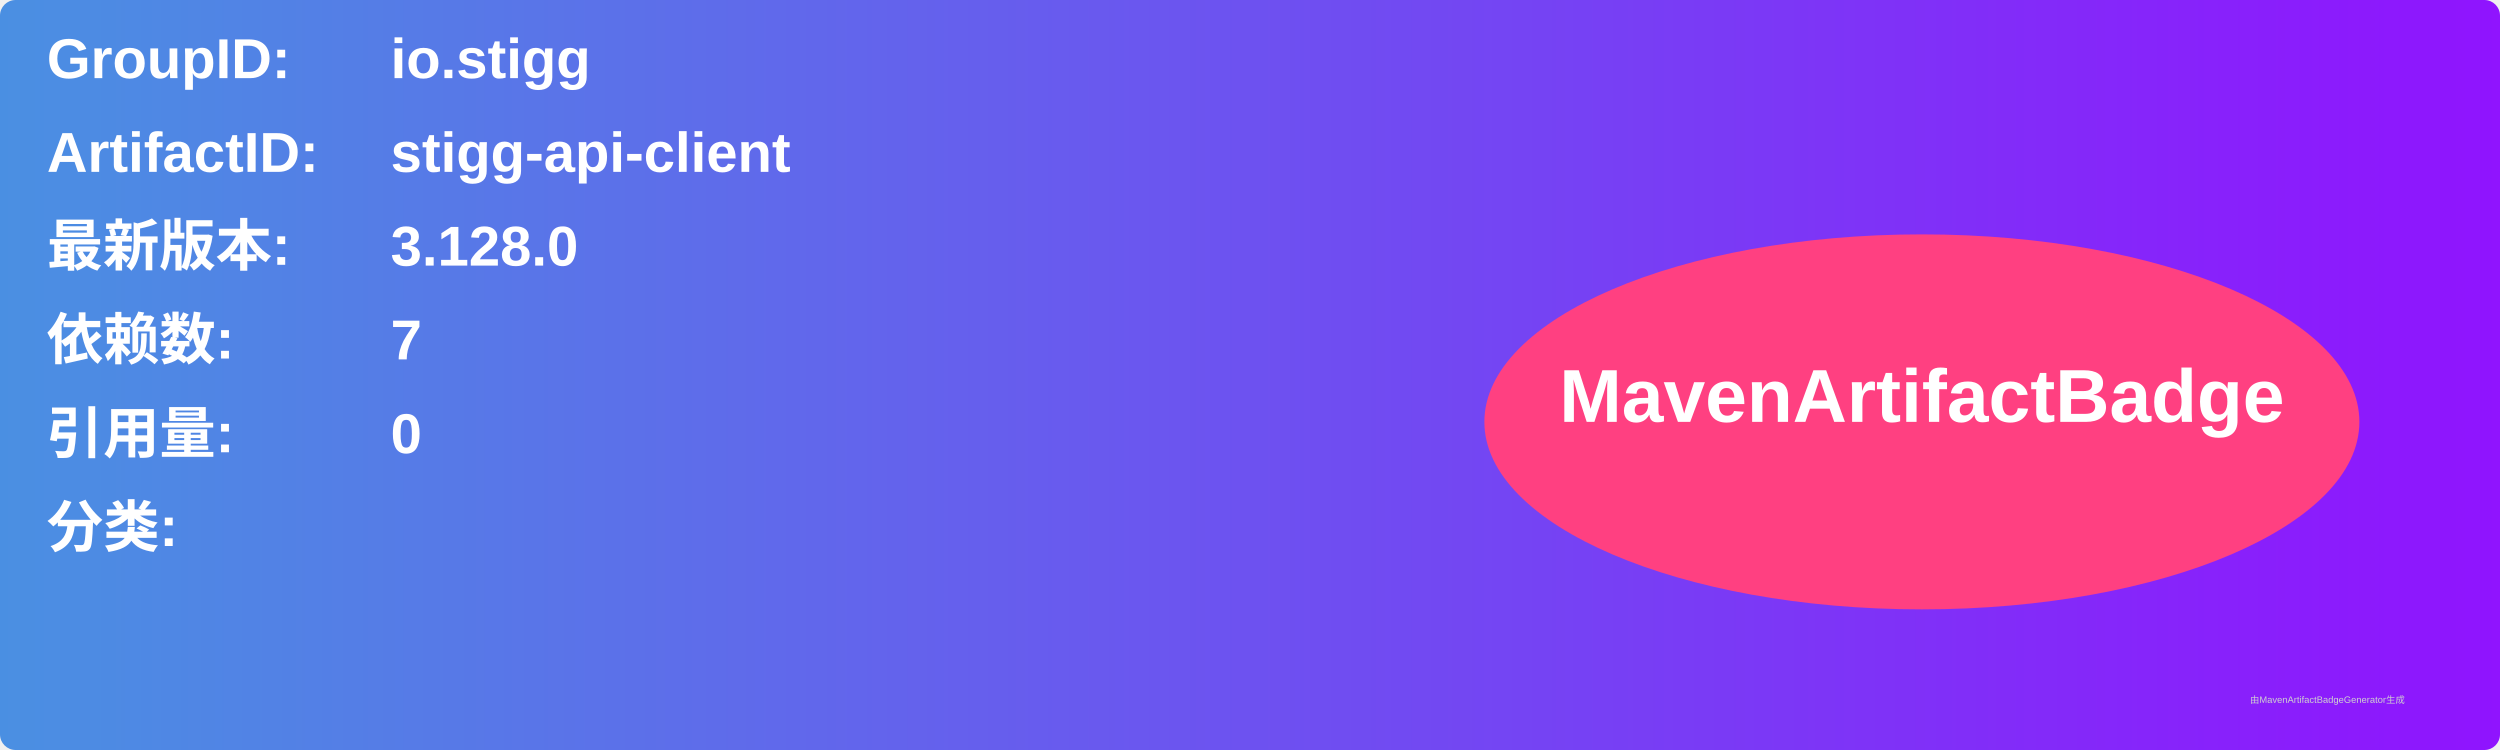
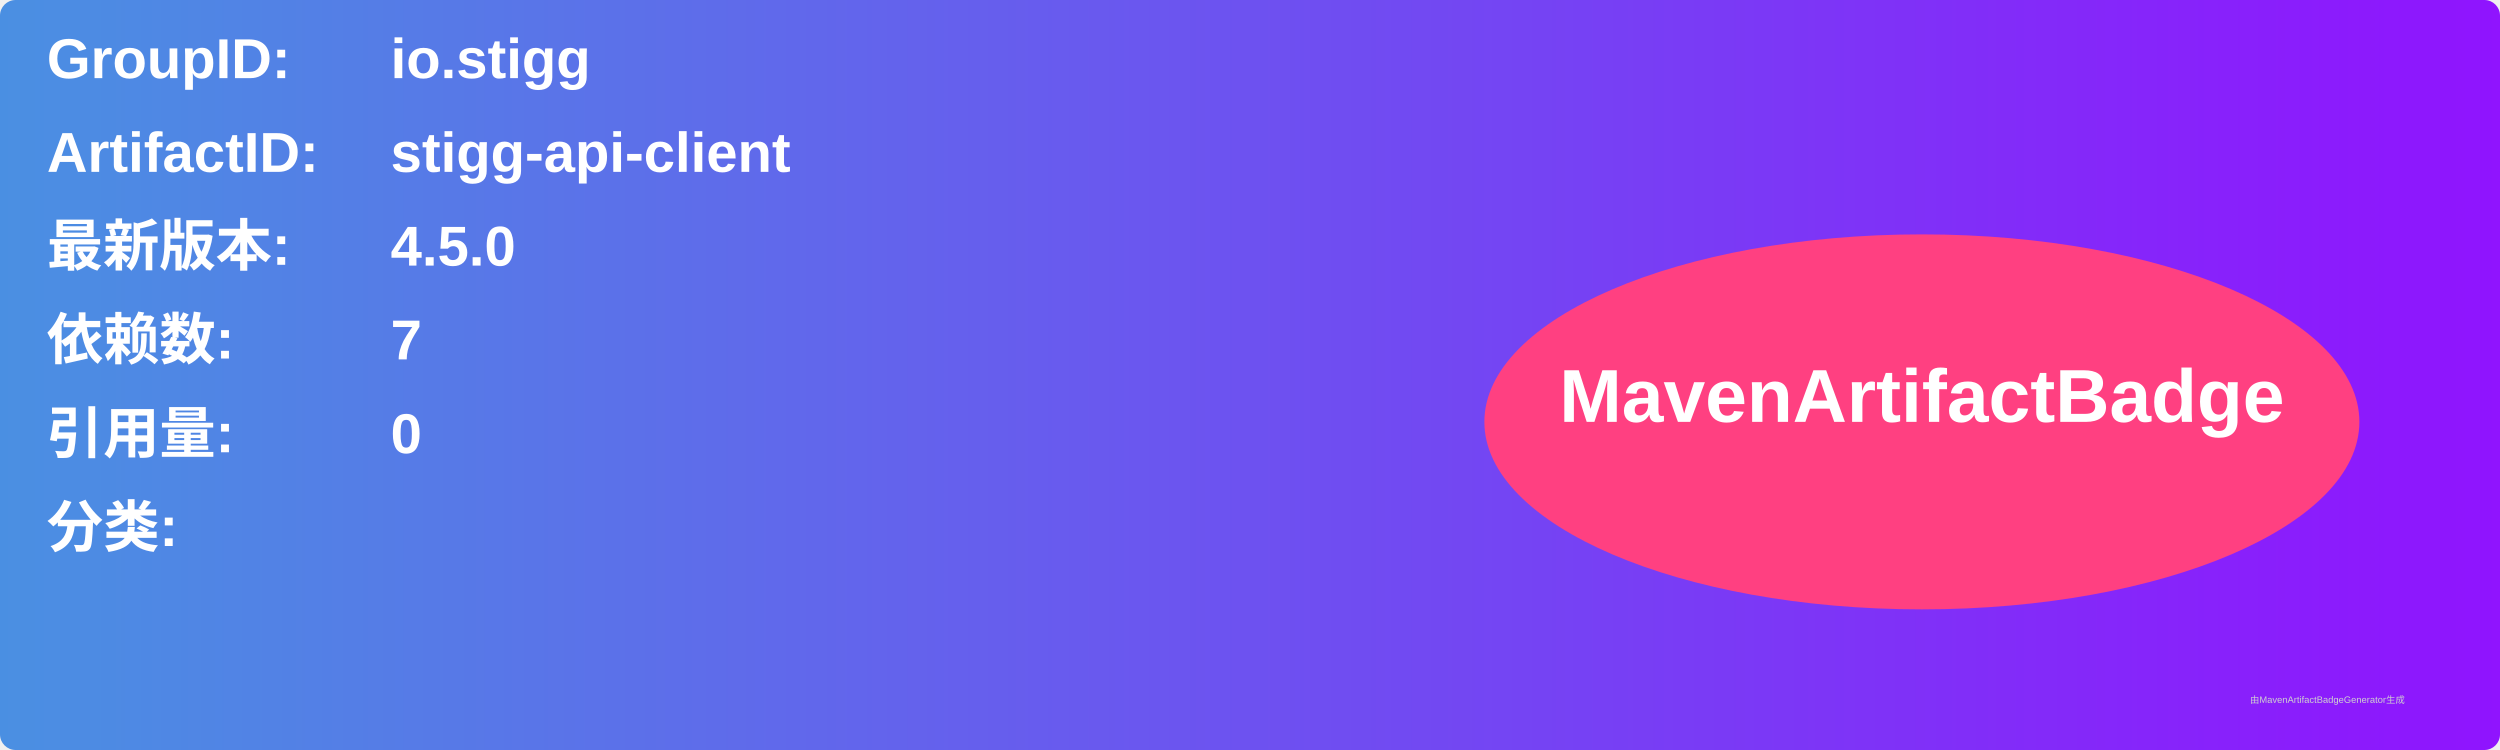
<svg xmlns="http://www.w3.org/2000/svg" width="800" height="240" viewBox="0 0 800 240">
  <linearGradient id="grad" x1="0%" y1="0%" x2="100%" y2="0%">
    <stop offset="0%" stop-color="#4a90e2" />
    <stop offset="100%" stop-color="#9013fe" />
  </linearGradient>
  <rect width="100%" height="100%" rx="5" ry="5" fill="url(#grad)" />
  <g transform="translate(15, 15)">
    <text x="0" y="10" font-family="Arial" font-size="18" fill="white" font-weight="bold" width="260">GroupID:</text>
    <text x="110" y="10" font-family="Arial" font-size="18" fill="white" font-weight="bold" width="460">io.stigg</text>
    <text x="0" y="40" font-family="Arial" font-size="18" fill="white" font-weight="bold" width="260">ArtifactID:</text>
    <text x="110" y="40" font-family="Arial" font-size="18" fill="white" font-weight="bold" width="460">stigg-api-client</text>
    <text x="0" y="70" font-family="Arial" font-size="18" fill="white" font-weight="bold">最新版本:</text>
    <text x="110" y="70" font-family="Arial" font-size="18" fill="white" font-weight="bold">
-       <tspan font-weight="bold">3.128.0</tspan>
+       <tspan font-weight="bold">4.5.0</tspan>
    </text>
    <text x="0" y="100" font-family="Arial" font-size="18" fill="white" font-weight="bold">依赖数: </text>
    <text x="110" y="100" font-family="Arial" font-size="18" fill="white">
      <tspan font-weight="bold">7</tspan>
    </text>
    <text x="0" y="130" font-family="Arial" font-size="18" fill="white" font-weight="bold">引用量: </text>
    <text x="110" y="130" font-family="Arial" font-size="18" fill="white">
      <tspan font-weight="bold">0</tspan>
    </text>
    <text x="0" y="160" font-family="Arial" font-size="18" fill="white" font-weight="bold">分类:</text>
    <text x="10" y="190" font-family="Arial" font-size="10" fill="white">
      <tspan font-weight="bold" />
    </text>
    <ellipse cx="600" cy="120" rx="140" ry="60" fill="#ff4081" />
    <text x="600" y="120" text-anchor="middle" font-family="Arial" font-size="24" fill="white" font-weight="bold">MavenArtifactBadge</text>
  </g>
  <text x="720" y="225" font-family="Arial" font-size="3" fill="#d0d0d0">由MavenArtifactBadgeGenerator生成</text>
</svg>
